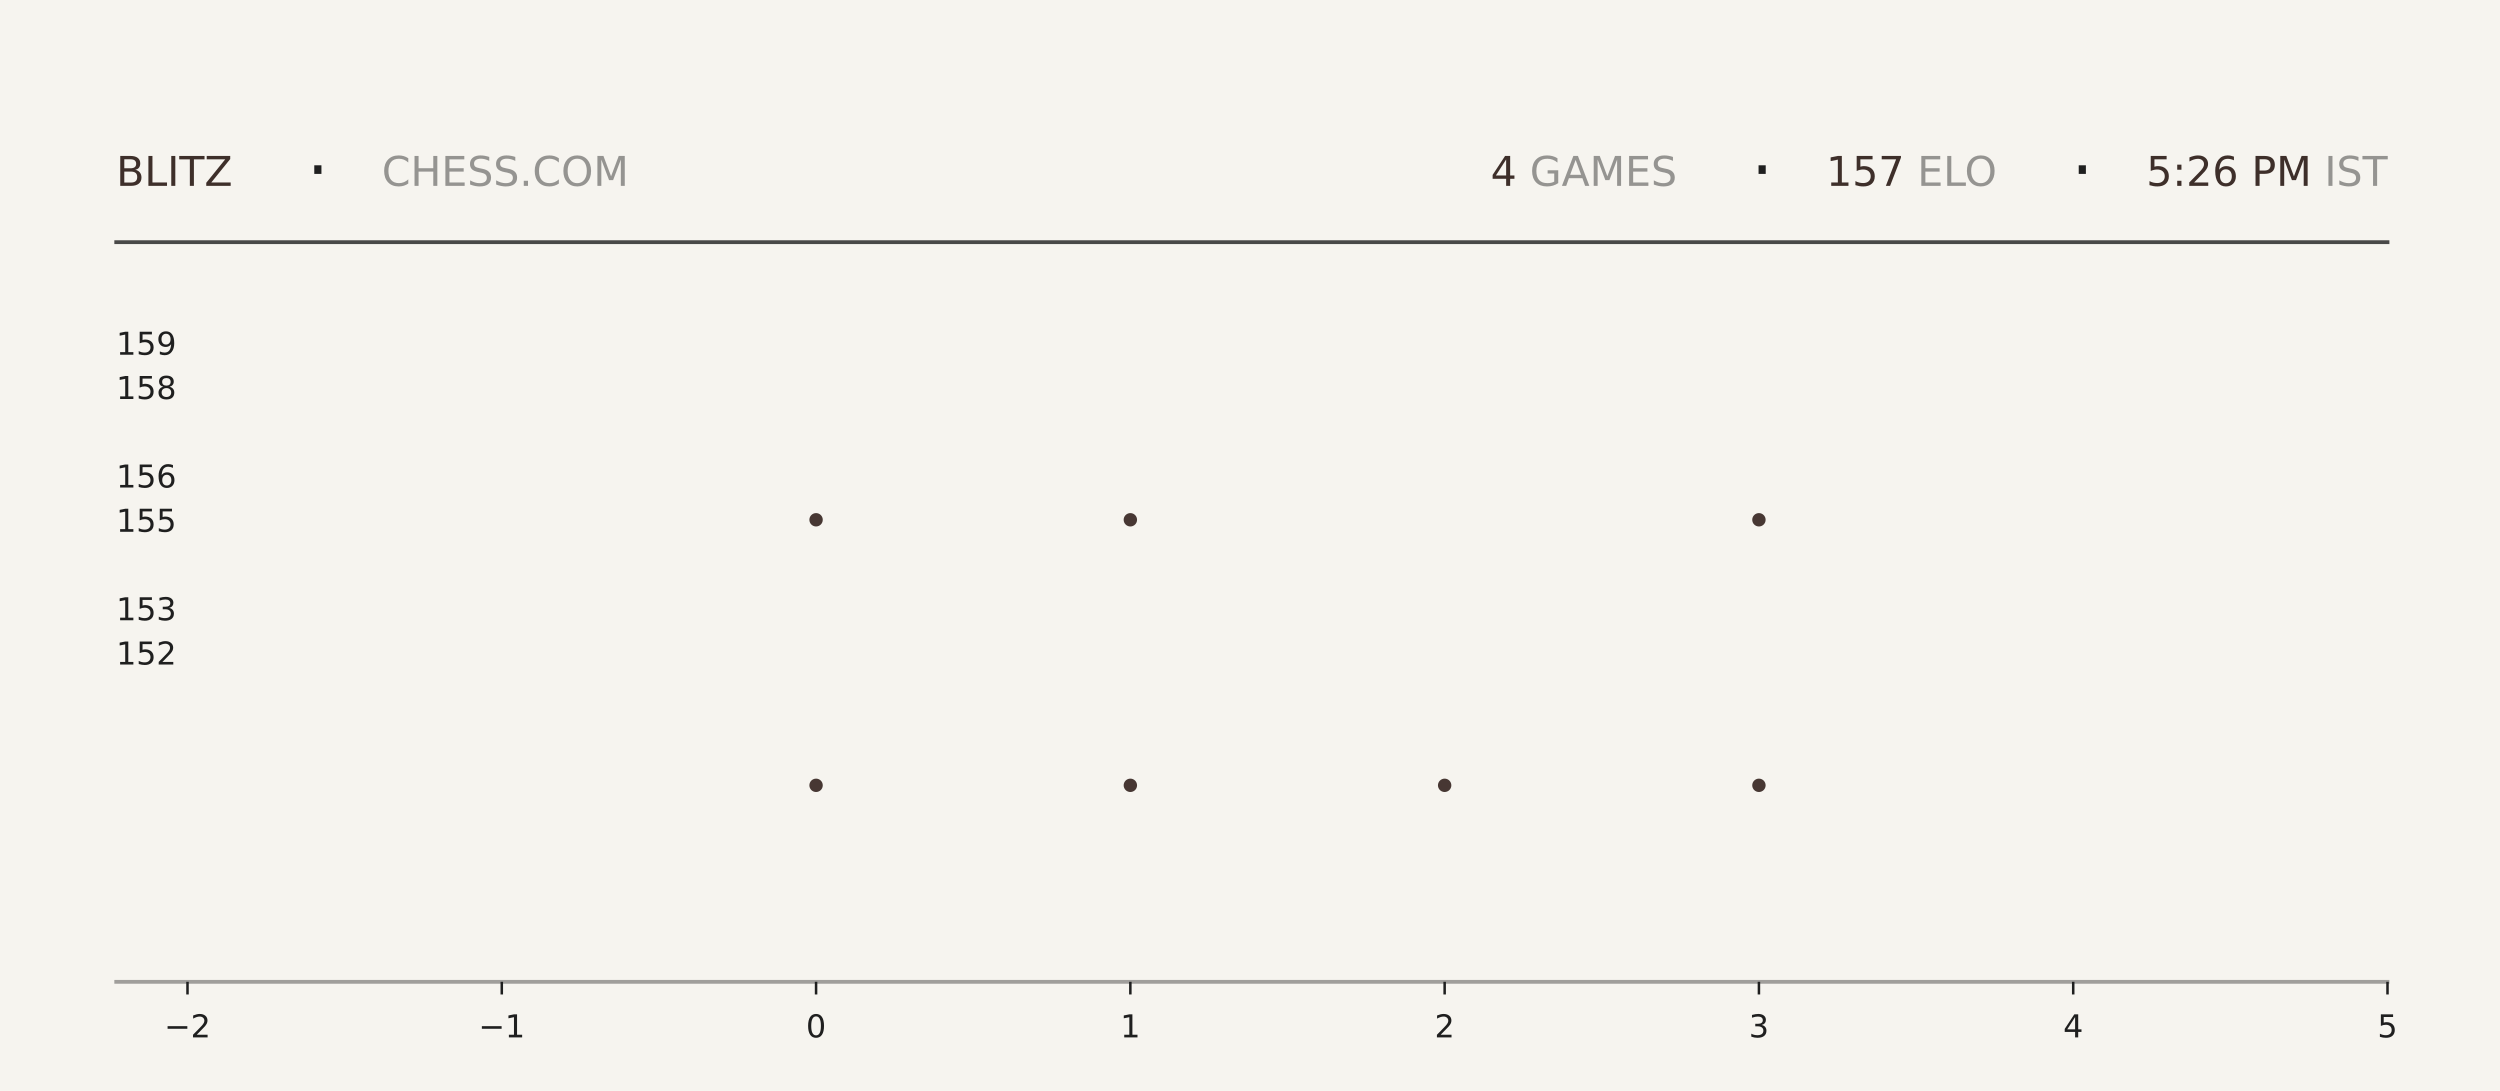
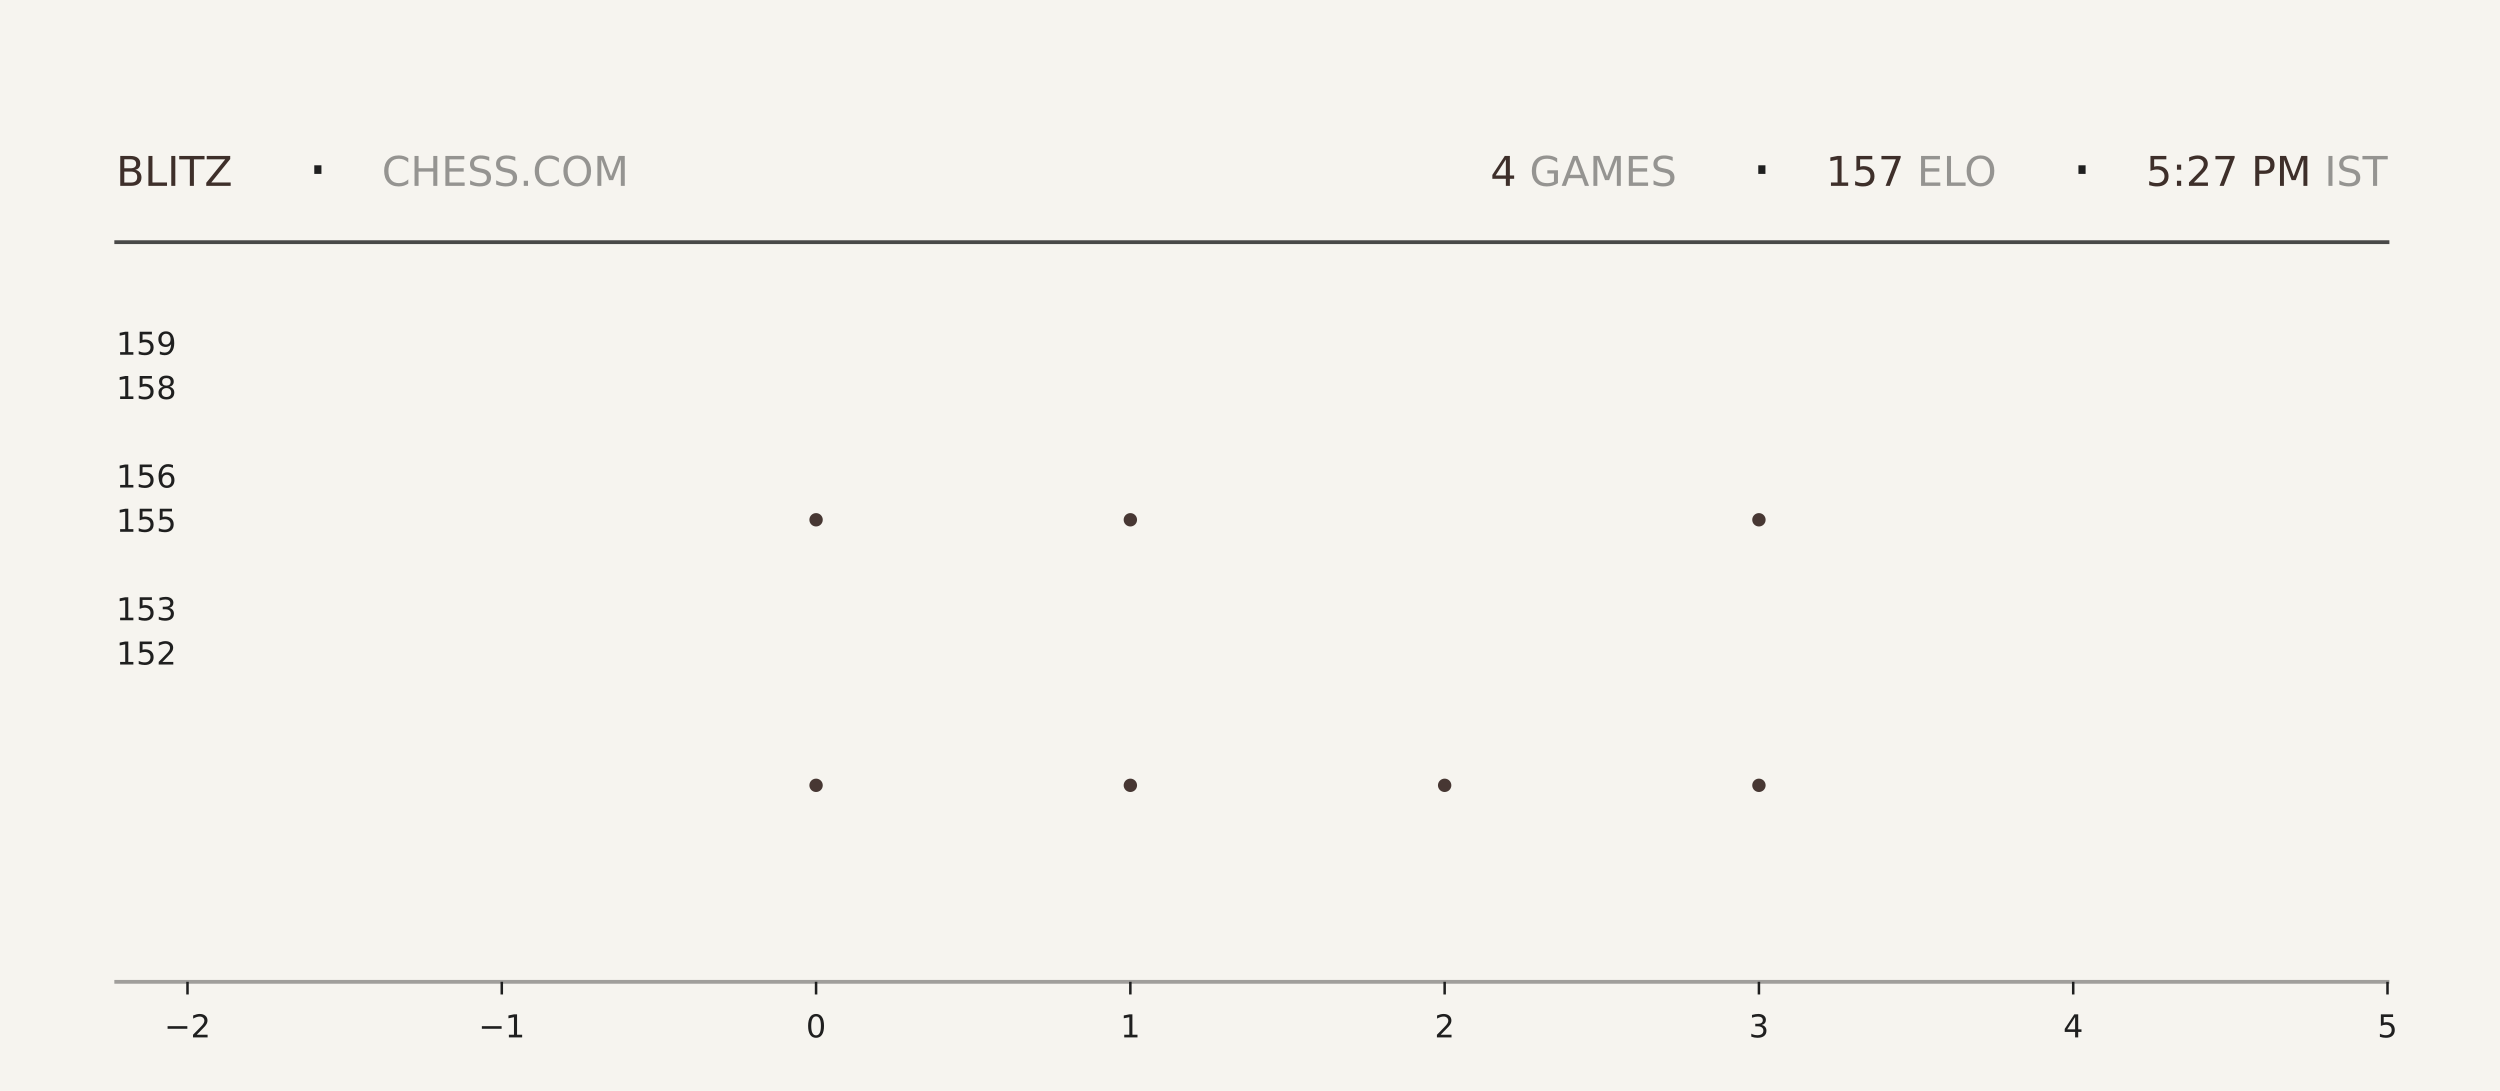
<svg xmlns="http://www.w3.org/2000/svg" xmlns:xlink="http://www.w3.org/1999/xlink" width="792pt" height="345.6pt" viewBox="0 0 792 345.6" version="1.1">
  <defs>
    <style type="text/css">*{stroke-linejoin: round; stroke-linecap: butt}</style>
  </defs>
  <g id="figure_1">
    <g id="patch_1">
      <path d="M 0 345.6  L 792 345.6  L 792 0  L 0 0  z " style="fill: #f6f4ef" />
    </g>
    <g id="axes_1">
      <g id="patch_2">
        <path d="M 59.4 311.04  L 756.36 311.04  L 756.36 103.68  L 59.4 103.68  z " style="fill: #f6f4ef" />
      </g>
      <g id="PathCollection_1">
        <defs>
-           <path id="m2b5ddea925" d="M 0 2.121  C 0.563 2.121 1.102 1.898 1.5 1.5  C 1.898 1.102 2.121 0.563 2.121 0  C 2.121 -0.563 1.898 -1.102 1.5 -1.5  C 1.102 -1.898 0.563 -2.121 0 -2.121  C -0.563 -2.121 -1.102 -1.898 -1.5 -1.5  C -1.898 -1.102 -2.121 -0.563 -2.121 0  C -2.121 0.563 -1.898 1.102 -1.5 1.5  C -1.102 1.898 -0.563 2.121 0 2.121  z " />
-         </defs>
-         <g clip-path="url(#pc69d0eda8c)">
-           <use xlink:href="#m2b5ddea925" x="258.531" y="248.79" style="fill: #3e2f2a; fill-opacity: 0.95" />
-           <use xlink:href="#m2b5ddea925" x="258.531" y="164.668" style="fill: #3e2f2a; fill-opacity: 0.95" />
+           <path id="m91667d5a2e" d="M 0 2.121  C 0.563 2.121 1.102 1.898 1.5 1.5  C 1.898 1.102 2.121 0.563 2.121 0  C 2.121 -0.563 1.898 -1.102 1.5 -1.5  C 1.102 -1.898 0.563 -2.121 0 -2.121  C -0.563 -2.121 -1.102 -1.898 -1.5 -1.5  C -1.898 -1.102 -2.121 -0.563 -2.121 0  C -2.121 0.563 -1.898 1.102 -1.5 1.5  C -1.102 1.898 -0.563 2.121 0 2.121  z " />
+         </defs>
+         <g clip-path="url(#pcb7fd68885)">
+           <use xlink:href="#m91667d5a2e" x="258.531" y="248.79" style="fill: #3e2f2a; fill-opacity: 0.95" />
+           <use xlink:href="#m91667d5a2e" x="258.531" y="164.668" style="fill: #3e2f2a; fill-opacity: 0.95" />
        </g>
      </g>
      <g id="PathCollection_2">
-         <g clip-path="url(#pc69d0eda8c)">
-           <use xlink:href="#m2b5ddea925" x="358.097" y="248.79" style="fill: #3e2f2a; fill-opacity: 0.95" />
-           <use xlink:href="#m2b5ddea925" x="358.097" y="164.668" style="fill: #3e2f2a; fill-opacity: 0.95" />
-           <use xlink:href="#m2b5ddea925" x="358.097" y="80.547" style="fill: #3e2f2a; fill-opacity: 0.95" />
+         <g clip-path="url(#pcb7fd68885)">
+           <use xlink:href="#m91667d5a2e" x="358.097" y="248.79" style="fill: #3e2f2a; fill-opacity: 0.95" />
+           <use xlink:href="#m91667d5a2e" x="358.097" y="164.668" style="fill: #3e2f2a; fill-opacity: 0.95" />
+           <use xlink:href="#m91667d5a2e" x="358.097" y="80.547" style="fill: #3e2f2a; fill-opacity: 0.95" />
        </g>
      </g>
      <g id="PathCollection_3">
-         <g clip-path="url(#pc69d0eda8c)">
-           <use xlink:href="#m2b5ddea925" x="457.663" y="248.79" style="fill: #3e2f2a; fill-opacity: 0.95" />
+         <g clip-path="url(#pcb7fd68885)">
+           <use xlink:href="#m91667d5a2e" x="457.663" y="248.79" style="fill: #3e2f2a; fill-opacity: 0.95" />
        </g>
      </g>
      <g id="PathCollection_4">
-         <g clip-path="url(#pc69d0eda8c)">
-           <use xlink:href="#m2b5ddea925" x="557.229" y="248.79" style="fill: #3e2f2a; fill-opacity: 0.95" />
-           <use xlink:href="#m2b5ddea925" x="557.229" y="164.668" style="fill: #3e2f2a; fill-opacity: 0.95" />
-           <use xlink:href="#m2b5ddea925" x="557.229" y="80.547" style="fill: #3e2f2a; fill-opacity: 0.95" />
+         <g clip-path="url(#pcb7fd68885)">
+           <use xlink:href="#m91667d5a2e" x="557.229" y="248.79" style="fill: #3e2f2a; fill-opacity: 0.95" />
+           <use xlink:href="#m91667d5a2e" x="557.229" y="164.668" style="fill: #3e2f2a; fill-opacity: 0.95" />
+           <use xlink:href="#m91667d5a2e" x="557.229" y="80.547" style="fill: #3e2f2a; fill-opacity: 0.95" />
        </g>
      </g>
      <g id="matplotlib.axis_1">
        <g id="xtick_1">
          <g id="line2d_1">
            <defs>
-               <path id="mfb9abd8c24" d="M 0 0  L 0 4  " style="stroke: #1f1f1f; stroke-width: 0.8" />
+               <path id="mf089739f26" d="M 0 0  L 0 4  " style="stroke: #1f1f1f; stroke-width: 0.8" />
            </defs>
            <g>
-               <use xlink:href="#mfb9abd8c24" x="59.4" y="311.04" style="fill: #1f1f1f; stroke: #1f1f1f; stroke-width: 0.8" />
+               <use xlink:href="#mf089739f26" x="59.4" y="311.04" style="fill: #1f1f1f; stroke: #1f1f1f; stroke-width: 0.8" />
            </g>
          </g>
          <g id="text_1">
            <g style="fill: #1f1f1f" transform="translate(52.02891 328.6384) scale(0.1 -0.1)">
              <defs>
                <path id="DejaVuSans-2212" d="M 678 2272  L 4684 2272  L 4684 1741  L 678 1741  L 678 2272  z " transform="scale(0.015625)" />
                <path id="DejaVuSans-32" d="M 1228 531  L 3431 531  L 3431 0  L 469 0  L 469 531  Q 828 903 1448 1529  Q 2069 2156 2228 2338  Q 2531 2678 2651 2914  Q 2772 3150 2772 3378  Q 2772 3750 2511 3984  Q 2250 4219 1831 4219  Q 1534 4219 1204 4116  Q 875 4013 500 3803  L 500 4441  Q 881 4594 1212 4672  Q 1544 4750 1819 4750  Q 2544 4750 2975 4387  Q 3406 4025 3406 3419  Q 3406 3131 3298 2873  Q 3191 2616 2906 2266  Q 2828 2175 2409 1742  Q 1991 1309 1228 531  z " transform="scale(0.015625)" />
              </defs>
              <use xlink:href="#DejaVuSans-2212" />
              <use xlink:href="#DejaVuSans-32" transform="translate(83.78906 0)" />
            </g>
          </g>
        </g>
        <g id="xtick_2">
          <g id="line2d_2">
            <g>
-               <use xlink:href="#mfb9abd8c24" x="158.966" y="311.04" style="fill: #1f1f1f; stroke: #1f1f1f; stroke-width: 0.8" />
+               <use xlink:href="#mf089739f26" x="158.966" y="311.04" style="fill: #1f1f1f; stroke: #1f1f1f; stroke-width: 0.8" />
            </g>
          </g>
          <g id="text_2">
            <g style="fill: #1f1f1f" transform="translate(151.5946 328.6384) scale(0.1 -0.1)">
              <defs>
                <path id="DejaVuSans-31" d="M 794 531  L 1825 531  L 1825 4091  L 703 3866  L 703 4441  L 1819 4666  L 2450 4666  L 2450 531  L 3481 531  L 3481 0  L 794 0  L 794 531  z " transform="scale(0.015625)" />
              </defs>
              <use xlink:href="#DejaVuSans-2212" />
              <use xlink:href="#DejaVuSans-31" transform="translate(83.78906 0)" />
            </g>
          </g>
        </g>
        <g id="xtick_3">
          <g id="line2d_3">
            <g>
-               <use xlink:href="#mfb9abd8c24" x="258.531" y="311.04" style="fill: #1f1f1f; stroke: #1f1f1f; stroke-width: 0.8" />
+               <use xlink:href="#mf089739f26" x="258.531" y="311.04" style="fill: #1f1f1f; stroke: #1f1f1f; stroke-width: 0.8" />
            </g>
          </g>
          <g id="text_3">
            <g style="fill: #1f1f1f" transform="translate(255.3502 328.6384) scale(0.1 -0.1)">
              <defs>
                <path id="DejaVuSans-30" d="M 2034 4250  Q 1547 4250 1301 3770  Q 1056 3291 1056 2328  Q 1056 1369 1301 889  Q 1547 409 2034 409  Q 2525 409 2770 889  Q 3016 1369 3016 2328  Q 3016 3291 2770 3770  Q 2525 4250 2034 4250  z M 2034 4750  Q 2819 4750 3233 4129  Q 3647 3509 3647 2328  Q 3647 1150 3233 529  Q 2819 -91 2034 -91  Q 1250 -91 836 529  Q 422 1150 422 2328  Q 422 3509 836 4129  Q 1250 4750 2034 4750  z " transform="scale(0.015625)" />
              </defs>
              <use xlink:href="#DejaVuSans-30" />
            </g>
          </g>
        </g>
        <g id="xtick_4">
          <g id="line2d_4">
            <g>
-               <use xlink:href="#mfb9abd8c24" x="358.097" y="311.04" style="fill: #1f1f1f; stroke: #1f1f1f; stroke-width: 0.8" />
+               <use xlink:href="#mf089739f26" x="358.097" y="311.04" style="fill: #1f1f1f; stroke: #1f1f1f; stroke-width: 0.8" />
            </g>
          </g>
          <g id="text_4">
            <g style="fill: #1f1f1f" transform="translate(354.9159 328.6384) scale(0.1 -0.1)">
              <use xlink:href="#DejaVuSans-31" />
            </g>
          </g>
        </g>
        <g id="xtick_5">
          <g id="line2d_5">
            <g>
-               <use xlink:href="#mfb9abd8c24" x="457.663" y="311.04" style="fill: #1f1f1f; stroke: #1f1f1f; stroke-width: 0.8" />
+               <use xlink:href="#mf089739f26" x="457.663" y="311.04" style="fill: #1f1f1f; stroke: #1f1f1f; stroke-width: 0.8" />
            </g>
          </g>
          <g id="text_5">
            <g style="fill: #1f1f1f" transform="translate(454.4816 328.6384) scale(0.1 -0.1)">
              <use xlink:href="#DejaVuSans-32" />
            </g>
          </g>
        </g>
        <g id="xtick_6">
          <g id="line2d_6">
            <g>
-               <use xlink:href="#mfb9abd8c24" x="557.229" y="311.04" style="fill: #1f1f1f; stroke: #1f1f1f; stroke-width: 0.8" />
+               <use xlink:href="#mf089739f26" x="557.229" y="311.04" style="fill: #1f1f1f; stroke: #1f1f1f; stroke-width: 0.8" />
            </g>
          </g>
          <g id="text_6">
            <g style="fill: #1f1f1f" transform="translate(554.0473 328.6384) scale(0.1 -0.1)">
              <defs>
                <path id="DejaVuSans-33" d="M 2597 2516  Q 3050 2419 3304 2112  Q 3559 1806 3559 1356  Q 3559 666 3084 287  Q 2609 -91 1734 -91  Q 1441 -91 1130 -33  Q 819 25 488 141  L 488 750  Q 750 597 1062 519  Q 1375 441 1716 441  Q 2309 441 2620 675  Q 2931 909 2931 1356  Q 2931 1769 2642 2001  Q 2353 2234 1838 2234  L 1294 2234  L 1294 2753  L 1863 2753  Q 2328 2753 2575 2939  Q 2822 3125 2822 3475  Q 2822 3834 2567 4026  Q 2313 4219 1838 4219  Q 1578 4219 1281 4162  Q 984 4106 628 3988  L 628 4550  Q 988 4650 1302 4700  Q 1616 4750 1894 4750  Q 2613 4750 3031 4423  Q 3450 4097 3450 3541  Q 3450 3153 3228 2886  Q 3006 2619 2597 2516  z " transform="scale(0.015625)" />
              </defs>
              <use xlink:href="#DejaVuSans-33" />
            </g>
          </g>
        </g>
        <g id="xtick_7">
          <g id="line2d_7">
            <g>
-               <use xlink:href="#mfb9abd8c24" x="656.794" y="311.04" style="fill: #1f1f1f; stroke: #1f1f1f; stroke-width: 0.8" />
+               <use xlink:href="#mf089739f26" x="656.794" y="311.04" style="fill: #1f1f1f; stroke: #1f1f1f; stroke-width: 0.8" />
            </g>
          </g>
          <g id="text_7">
            <g style="fill: #1f1f1f" transform="translate(653.613 328.6384) scale(0.1 -0.1)">
              <defs>
                <path id="DejaVuSans-34" d="M 2419 4116  L 825 1625  L 2419 1625  L 2419 4116  z M 2253 4666  L 3047 4666  L 3047 1625  L 3713 1625  L 3713 1100  L 3047 1100  L 3047 0  L 2419 0  L 2419 1100  L 313 1100  L 313 1709  L 2253 4666  z " transform="scale(0.015625)" />
              </defs>
              <use xlink:href="#DejaVuSans-34" />
            </g>
          </g>
        </g>
        <g id="xtick_8">
          <g id="line2d_8">
            <g>
-               <use xlink:href="#mfb9abd8c24" x="756.36" y="311.04" style="fill: #1f1f1f; stroke: #1f1f1f; stroke-width: 0.8" />
+               <use xlink:href="#mf089739f26" x="756.36" y="311.04" style="fill: #1f1f1f; stroke: #1f1f1f; stroke-width: 0.8" />
            </g>
          </g>
          <g id="text_8">
            <g style="fill: #1f1f1f" transform="translate(753.1788 328.6384) scale(0.1 -0.1)">
              <defs>
                <path id="DejaVuSans-35" d="M 691 4666  L 3169 4666  L 3169 4134  L 1269 4134  L 1269 2991  Q 1406 3038 1543 3061  Q 1681 3084 1819 3084  Q 2600 3084 3056 2656  Q 3513 2228 3513 1497  Q 3513 744 3044 326  Q 2575 -91 1722 -91  Q 1428 -91 1123 -41  Q 819 9 494 109  L 494 744  Q 775 591 1075 516  Q 1375 441 1709 441  Q 2250 441 2565 725  Q 2881 1009 2881 1497  Q 2881 1984 2565 2268  Q 2250 2553 1709 2553  Q 1456 2553 1204 2497  Q 953 2441 691 2322  L 691 4666  z " transform="scale(0.015625)" />
              </defs>
              <use xlink:href="#DejaVuSans-35" />
            </g>
          </g>
        </g>
      </g>
      <g id="matplotlib.axis_2">
        <g id="ytick_1">
          <g id="line2d_9" />
          <g id="text_9">
            <g style="fill: #1f1f1f" transform="translate(36.8125 210.5283) scale(0.1 -0.1)">
              <use xlink:href="#DejaVuSans-31" />
              <use xlink:href="#DejaVuSans-35" transform="translate(63.62305 0)" />
              <use xlink:href="#DejaVuSans-32" transform="translate(127.2461 0)" />
            </g>
          </g>
        </g>
        <g id="ytick_2">
          <g id="line2d_10" />
          <g id="text_10">
            <g style="fill: #1f1f1f" transform="translate(36.8125 196.508) scale(0.1 -0.1)">
              <use xlink:href="#DejaVuSans-31" />
              <use xlink:href="#DejaVuSans-35" transform="translate(63.62305 0)" />
              <use xlink:href="#DejaVuSans-33" transform="translate(127.2461 0)" />
            </g>
          </g>
        </g>
        <g id="ytick_3">
          <g id="line2d_11" />
          <g id="text_11">
            <g style="fill: #1f1f1f" transform="translate(36.8125 168.4675) scale(0.1 -0.1)">
              <use xlink:href="#DejaVuSans-31" />
              <use xlink:href="#DejaVuSans-35" transform="translate(63.62305 0)" />
              <use xlink:href="#DejaVuSans-35" transform="translate(127.2461 0)" />
            </g>
          </g>
        </g>
        <g id="ytick_4">
          <g id="line2d_12" />
          <g id="text_12">
            <g style="fill: #1f1f1f" transform="translate(36.8125 154.4472) scale(0.1 -0.1)">
              <defs>
                <path id="DejaVuSans-36" d="M 2113 2584  Q 1688 2584 1439 2293  Q 1191 2003 1191 1497  Q 1191 994 1439 701  Q 1688 409 2113 409  Q 2538 409 2786 701  Q 3034 994 3034 1497  Q 3034 2003 2786 2293  Q 2538 2584 2113 2584  z M 3366 4563  L 3366 3988  Q 3128 4100 2886 4159  Q 2644 4219 2406 4219  Q 1781 4219 1451 3797  Q 1122 3375 1075 2522  Q 1259 2794 1537 2939  Q 1816 3084 2150 3084  Q 2853 3084 3261 2657  Q 3669 2231 3669 1497  Q 3669 778 3244 343  Q 2819 -91 2113 -91  Q 1303 -91 875 529  Q 447 1150 447 2328  Q 447 3434 972 4092  Q 1497 4750 2381 4750  Q 2619 4750 2861 4703  Q 3103 4656 3366 4563  z " transform="scale(0.015625)" />
              </defs>
              <use xlink:href="#DejaVuSans-31" />
              <use xlink:href="#DejaVuSans-35" transform="translate(63.62305 0)" />
              <use xlink:href="#DejaVuSans-36" transform="translate(127.2461 0)" />
            </g>
          </g>
        </g>
        <g id="ytick_5">
          <g id="line2d_13" />
          <g id="text_13">
            <g style="fill: #1f1f1f" transform="translate(36.8125 126.4066) scale(0.1 -0.1)">
              <defs>
                <path id="DejaVuSans-38" d="M 2034 2216  Q 1584 2216 1326 1975  Q 1069 1734 1069 1313  Q 1069 891 1326 650  Q 1584 409 2034 409  Q 2484 409 2743 651  Q 3003 894 3003 1313  Q 3003 1734 2745 1975  Q 2488 2216 2034 2216  z M 1403 2484  Q 997 2584 770 2862  Q 544 3141 544 3541  Q 544 4100 942 4425  Q 1341 4750 2034 4750  Q 2731 4750 3128 4425  Q 3525 4100 3525 3541  Q 3525 3141 3298 2862  Q 3072 2584 2669 2484  Q 3125 2378 3379 2068  Q 3634 1759 3634 1313  Q 3634 634 3220 271  Q 2806 -91 2034 -91  Q 1263 -91 848 271  Q 434 634 434 1313  Q 434 1759 690 2068  Q 947 2378 1403 2484  z M 1172 3481  Q 1172 3119 1398 2916  Q 1625 2713 2034 2713  Q 2441 2713 2670 2916  Q 2900 3119 2900 3481  Q 2900 3844 2670 4047  Q 2441 4250 2034 4250  Q 1625 4250 1398 4047  Q 1172 3844 1172 3481  z " transform="scale(0.015625)" />
              </defs>
              <use xlink:href="#DejaVuSans-31" />
              <use xlink:href="#DejaVuSans-35" transform="translate(63.62305 0)" />
              <use xlink:href="#DejaVuSans-38" transform="translate(127.2461 0)" />
            </g>
          </g>
        </g>
        <g id="ytick_6">
          <g id="line2d_14" />
          <g id="text_14">
            <g style="fill: #1f1f1f" transform="translate(36.8125 112.3863) scale(0.1 -0.1)">
              <defs>
                <path id="DejaVuSans-39" d="M 703 97  L 703 672  Q 941 559 1184 500  Q 1428 441 1663 441  Q 2288 441 2617 861  Q 2947 1281 2994 2138  Q 2813 1869 2534 1725  Q 2256 1581 1919 1581  Q 1219 1581 811 2004  Q 403 2428 403 3163  Q 403 3881 828 4315  Q 1253 4750 1959 4750  Q 2769 4750 3195 4129  Q 3622 3509 3622 2328  Q 3622 1225 3098 567  Q 2575 -91 1691 -91  Q 1453 -91 1209 -44  Q 966 3 703 97  z M 1959 2075  Q 2384 2075 2632 2365  Q 2881 2656 2881 3163  Q 2881 3666 2632 3958  Q 2384 4250 1959 4250  Q 1534 4250 1286 3958  Q 1038 3666 1038 3163  Q 1038 2656 1286 2365  Q 1534 2075 1959 2075  z " transform="scale(0.015625)" />
              </defs>
              <use xlink:href="#DejaVuSans-31" />
              <use xlink:href="#DejaVuSans-35" transform="translate(63.62305 0)" />
              <use xlink:href="#DejaVuSans-39" transform="translate(127.2461 0)" />
            </g>
          </g>
        </g>
      </g>
    </g>
    <g id="line2d_15">
      <path d="M 36.82 76.723  L 756.36 76.723  " style="fill: none; stroke: #1f1f1f; stroke-opacity: 0.8; stroke-width: 1.2; stroke-linecap: square" />
    </g>
    <g id="line2d_16">
      <path d="M 36.82 311.04  L 756.36 311.04  " style="fill: none; stroke: #1f1f1f; stroke-opacity: 0.4; stroke-width: 1.2; stroke-linecap: square" />
    </g>
    <g id="text_15">
      <g style="fill: #3e2f2a" transform="translate(36.82 58.88319) scale(0.13 -0.13)">
        <defs>
          <path id="DejaVuSans-42" d="M 1259 2228  L 1259 519  L 2272 519  Q 2781 519 3026 730  Q 3272 941 3272 1375  Q 3272 1813 3026 2020  Q 2781 2228 2272 2228  L 1259 2228  z M 1259 4147  L 1259 2741  L 2194 2741  Q 2656 2741 2882 2914  Q 3109 3088 3109 3444  Q 3109 3797 2882 3972  Q 2656 4147 2194 4147  L 1259 4147  z M 628 4666  L 2241 4666  Q 2963 4666 3353 4366  Q 3744 4066 3744 3513  Q 3744 3084 3544 2831  Q 3344 2578 2956 2516  Q 3422 2416 3680 2098  Q 3938 1781 3938 1306  Q 3938 681 3513 340  Q 3088 0 2303 0  L 628 0  L 628 4666  z " transform="scale(0.015625)" />
          <path id="DejaVuSans-4c" d="M 628 4666  L 1259 4666  L 1259 531  L 3531 531  L 3531 0  L 628 0  L 628 4666  z " transform="scale(0.015625)" />
          <path id="DejaVuSans-49" d="M 628 4666  L 1259 4666  L 1259 0  L 628 0  L 628 4666  z " transform="scale(0.015625)" />
          <path id="DejaVuSans-54" d="M -19 4666  L 3928 4666  L 3928 4134  L 2272 4134  L 2272 0  L 1638 0  L 1638 4134  L -19 4134  L -19 4666  z " transform="scale(0.015625)" />
          <path id="DejaVuSans-5a" d="M 359 4666  L 4025 4666  L 4025 4184  L 1075 531  L 4097 531  L 4097 0  L 288 0  L 288 481  L 3238 4134  L 359 4134  L 359 4666  z " transform="scale(0.015625)" />
        </defs>
        <use xlink:href="#DejaVuSans-42" />
        <use xlink:href="#DejaVuSans-4c" transform="translate(68.60352 0)" />
        <use xlink:href="#DejaVuSans-49" transform="translate(124.3164 0)" />
        <use xlink:href="#DejaVuSans-54" transform="translate(153.8086 0)" />
        <use xlink:href="#DejaVuSans-5a" transform="translate(214.8926 0)" />
      </g>
    </g>
    <g id="text_16">
      <g style="fill: #1f1f1f" transform="translate(97.21 61.36662) scale(0.22 -0.22)">
        <defs>
          <path id="DejaVuSans-b7" d="M 684 2619  L 1344 2619  L 1344 1825  L 684 1825  L 684 2619  z " transform="scale(0.015625)" />
        </defs>
        <use xlink:href="#DejaVuSans-b7" />
      </g>
    </g>
    <g id="text_17">
      <g style="fill: #1f1f1f; opacity: 0.45" transform="translate(120.97 58.88319) scale(0.13 -0.13)">
        <defs>
          <path id="DejaVuSans-43" d="M 4122 4306  L 4122 3641  Q 3803 3938 3442 4084  Q 3081 4231 2675 4231  Q 1875 4231 1450 3742  Q 1025 3253 1025 2328  Q 1025 1406 1450 917  Q 1875 428 2675 428  Q 3081 428 3442 575  Q 3803 722 4122 1019  L 4122 359  Q 3791 134 3420 21  Q 3050 -91 2638 -91  Q 1578 -91 968 557  Q 359 1206 359 2328  Q 359 3453 968 4101  Q 1578 4750 2638 4750  Q 3056 4750 3426 4639  Q 3797 4528 4122 4306  z " transform="scale(0.015625)" />
          <path id="DejaVuSans-48" d="M 628 4666  L 1259 4666  L 1259 2753  L 3553 2753  L 3553 4666  L 4184 4666  L 4184 0  L 3553 0  L 3553 2222  L 1259 2222  L 1259 0  L 628 0  L 628 4666  z " transform="scale(0.015625)" />
          <path id="DejaVuSans-45" d="M 628 4666  L 3578 4666  L 3578 4134  L 1259 4134  L 1259 2753  L 3481 2753  L 3481 2222  L 1259 2222  L 1259 531  L 3634 531  L 3634 0  L 628 0  L 628 4666  z " transform="scale(0.015625)" />
          <path id="DejaVuSans-53" d="M 3425 4513  L 3425 3897  Q 3066 4069 2747 4153  Q 2428 4238 2131 4238  Q 1616 4238 1336 4038  Q 1056 3838 1056 3469  Q 1056 3159 1242 3001  Q 1428 2844 1947 2747  L 2328 2669  Q 3034 2534 3370 2195  Q 3706 1856 3706 1288  Q 3706 609 3251 259  Q 2797 -91 1919 -91  Q 1588 -91 1214 -16  Q 841 59 441 206  L 441 856  Q 825 641 1194 531  Q 1563 422 1919 422  Q 2459 422 2753 634  Q 3047 847 3047 1241  Q 3047 1584 2836 1778  Q 2625 1972 2144 2069  L 1759 2144  Q 1053 2284 737 2584  Q 422 2884 422 3419  Q 422 4038 858 4394  Q 1294 4750 2059 4750  Q 2388 4750 2728 4690  Q 3069 4631 3425 4513  z " transform="scale(0.015625)" />
          <path id="DejaVuSans-2e" d="M 684 794  L 1344 794  L 1344 0  L 684 0  L 684 794  z " transform="scale(0.015625)" />
          <path id="DejaVuSans-4f" d="M 2522 4238  Q 1834 4238 1429 3725  Q 1025 3213 1025 2328  Q 1025 1447 1429 934  Q 1834 422 2522 422  Q 3209 422 3611 934  Q 4013 1447 4013 2328  Q 4013 3213 3611 3725  Q 3209 4238 2522 4238  z M 2522 4750  Q 3503 4750 4090 4092  Q 4678 3434 4678 2328  Q 4678 1225 4090 567  Q 3503 -91 2522 -91  Q 1538 -91 948 565  Q 359 1222 359 2328  Q 359 3434 948 4092  Q 1538 4750 2522 4750  z " transform="scale(0.015625)" />
          <path id="DejaVuSans-4d" d="M 628 4666  L 1569 4666  L 2759 1491  L 3956 4666  L 4897 4666  L 4897 0  L 4281 0  L 4281 4097  L 3078 897  L 2444 897  L 1241 4097  L 1241 0  L 628 0  L 628 4666  z " transform="scale(0.015625)" />
        </defs>
        <use xlink:href="#DejaVuSans-43" />
        <use xlink:href="#DejaVuSans-48" transform="translate(69.82422 0)" />
        <use xlink:href="#DejaVuSans-45" transform="translate(145.0195 0)" />
        <use xlink:href="#DejaVuSans-53" transform="translate(208.2031 0)" />
        <use xlink:href="#DejaVuSans-53" transform="translate(271.6797 0)" />
        <use xlink:href="#DejaVuSans-2e" transform="translate(335.1562 0)" />
        <use xlink:href="#DejaVuSans-43" transform="translate(366.9434 0)" />
        <use xlink:href="#DejaVuSans-4f" transform="translate(436.7676 0)" />
        <use xlink:href="#DejaVuSans-4d" transform="translate(515.4785 0)" />
      </g>
    </g>
    <g id="text_18">
-       <g style="fill: #3e2f2a" transform="translate(472.23 58.88319) scale(0.13 -0.13)">
+       <g style="fill: #3e2f2a" transform="translate(472.14 58.88319) scale(0.13 -0.13)">
        <use xlink:href="#DejaVuSans-34" />
      </g>
    </g>
    <g id="text_19">
-       <g style="fill: #1f1f1f; opacity: 0.45" transform="translate(480.51 58.88319) scale(0.13 -0.13)">
+       <g style="fill: #1f1f1f; opacity: 0.45" transform="translate(480.42 58.88319) scale(0.13 -0.13)">
        <defs>
          <path id="DejaVuSans-20" transform="scale(0.015625)" />
          <path id="DejaVuSans-47" d="M 3809 666  L 3809 1919  L 2778 1919  L 2778 2438  L 4434 2438  L 4434 434  Q 4069 175 3628 42  Q 3188 -91 2688 -91  Q 1594 -91 976 548  Q 359 1188 359 2328  Q 359 3472 976 4111  Q 1594 4750 2688 4750  Q 3144 4750 3555 4637  Q 3966 4525 4313 4306  L 4313 3634  Q 3963 3931 3569 4081  Q 3175 4231 2741 4231  Q 1884 4231 1454 3753  Q 1025 3275 1025 2328  Q 1025 1384 1454 906  Q 1884 428 2741 428  Q 3075 428 3337 486  Q 3600 544 3809 666  z " transform="scale(0.015625)" />
          <path id="DejaVuSans-41" d="M 2188 4044  L 1331 1722  L 3047 1722  L 2188 4044  z M 1831 4666  L 2547 4666  L 4325 0  L 3669 0  L 3244 1197  L 1141 1197  L 716 0  L 50 0  L 1831 4666  z " transform="scale(0.015625)" />
        </defs>
        <use xlink:href="#DejaVuSans-20" />
        <use xlink:href="#DejaVuSans-47" transform="translate(31.78711 0)" />
        <use xlink:href="#DejaVuSans-41" transform="translate(109.2773 0)" />
        <use xlink:href="#DejaVuSans-4d" transform="translate(177.6855 0)" />
        <use xlink:href="#DejaVuSans-45" transform="translate(263.9648 0)" />
        <use xlink:href="#DejaVuSans-53" transform="translate(327.1484 0)" />
      </g>
    </g>
    <g id="text_20">
-       <g style="fill: #1f1f1f" transform="translate(554.76 61.36662) scale(0.22 -0.22)">
+       <g style="fill: #1f1f1f" transform="translate(554.67 61.36662) scale(0.22 -0.22)">
        <use xlink:href="#DejaVuSans-b7" />
      </g>
    </g>
    <g id="text_21">
-       <g style="fill: #3e2f2a" transform="translate(578.52 58.88319) scale(0.13 -0.13)">
+       <g style="fill: #3e2f2a" transform="translate(578.43 58.88319) scale(0.13 -0.13)">
        <defs>
          <path id="DejaVuSans-37" d="M 525 4666  L 3525 4666  L 3525 4397  L 1831 0  L 1172 0  L 2766 4134  L 525 4134  L 525 4666  z " transform="scale(0.015625)" />
        </defs>
        <use xlink:href="#DejaVuSans-31" />
        <use xlink:href="#DejaVuSans-35" transform="translate(63.62305 0)" />
        <use xlink:href="#DejaVuSans-37" transform="translate(127.2461 0)" />
      </g>
    </g>
    <g id="text_22">
-       <g style="fill: #1f1f1f; opacity: 0.45" transform="translate(603.27 58.88319) scale(0.13 -0.13)">
+       <g style="fill: #1f1f1f; opacity: 0.45" transform="translate(603.18 58.88319) scale(0.13 -0.13)">
        <use xlink:href="#DejaVuSans-20" />
        <use xlink:href="#DejaVuSans-45" transform="translate(31.78711 0)" />
        <use xlink:href="#DejaVuSans-4c" transform="translate(94.9707 0)" />
        <use xlink:href="#DejaVuSans-4f" transform="translate(147.0586 0)" />
      </g>
    </g>
    <g id="text_23">
-       <g style="fill: #1f1f1f" transform="translate(656.19 61.36662) scale(0.22 -0.22)">
+       <g style="fill: #1f1f1f" transform="translate(656.1 61.36662) scale(0.22 -0.22)">
        <use xlink:href="#DejaVuSans-b7" />
      </g>
    </g>
    <g id="text_24">
-       <g style="fill: #3e2f2a" transform="translate(679.95 58.88319) scale(0.13 -0.13)">
+       <g style="fill: #3e2f2a" transform="translate(679.86 58.88319) scale(0.13 -0.13)">
        <defs>
          <path id="DejaVuSans-3a" d="M 750 794  L 1409 794  L 1409 0  L 750 0  L 750 794  z M 750 3309  L 1409 3309  L 1409 2516  L 750 2516  L 750 3309  z " transform="scale(0.015625)" />
          <path id="DejaVuSans-50" d="M 1259 4147  L 1259 2394  L 2053 2394  Q 2494 2394 2734 2622  Q 2975 2850 2975 3272  Q 2975 3691 2734 3919  Q 2494 4147 2053 4147  L 1259 4147  z M 628 4666  L 2053 4666  Q 2838 4666 3239 4311  Q 3641 3956 3641 3272  Q 3641 2581 3239 2228  Q 2838 1875 2053 1875  L 1259 1875  L 1259 0  L 628 0  L 628 4666  z " transform="scale(0.015625)" />
        </defs>
        <use xlink:href="#DejaVuSans-35" />
        <use xlink:href="#DejaVuSans-3a" transform="translate(63.62305 0)" />
        <use xlink:href="#DejaVuSans-32" transform="translate(97.31445 0)" />
-         <use xlink:href="#DejaVuSans-36" transform="translate(160.9375 0)" />
+         <use xlink:href="#DejaVuSans-37" transform="translate(160.9375 0)" />
        <use xlink:href="#DejaVuSans-20" transform="translate(224.5605 0)" />
        <use xlink:href="#DejaVuSans-50" transform="translate(256.3477 0)" />
        <use xlink:href="#DejaVuSans-4d" transform="translate(316.6504 0)" />
      </g>
    </g>
    <g id="text_25">
      <g style="fill: #1f1f1f; opacity: 0.45" transform="translate(732.24 58.88319) scale(0.13 -0.13)">
        <use xlink:href="#DejaVuSans-20" />
        <use xlink:href="#DejaVuSans-49" transform="translate(31.78711 0)" />
        <use xlink:href="#DejaVuSans-53" transform="translate(61.2793 0)" />
        <use xlink:href="#DejaVuSans-54" transform="translate(124.7559 0)" />
      </g>
    </g>
  </g>
  <defs>
-     <clipPath id="pc69d0eda8c">
+     <clipPath id="pcb7fd68885">
      <rect x="59.4" y="103.68" width="696.96" height="207.36" />
    </clipPath>
  </defs>
</svg>
